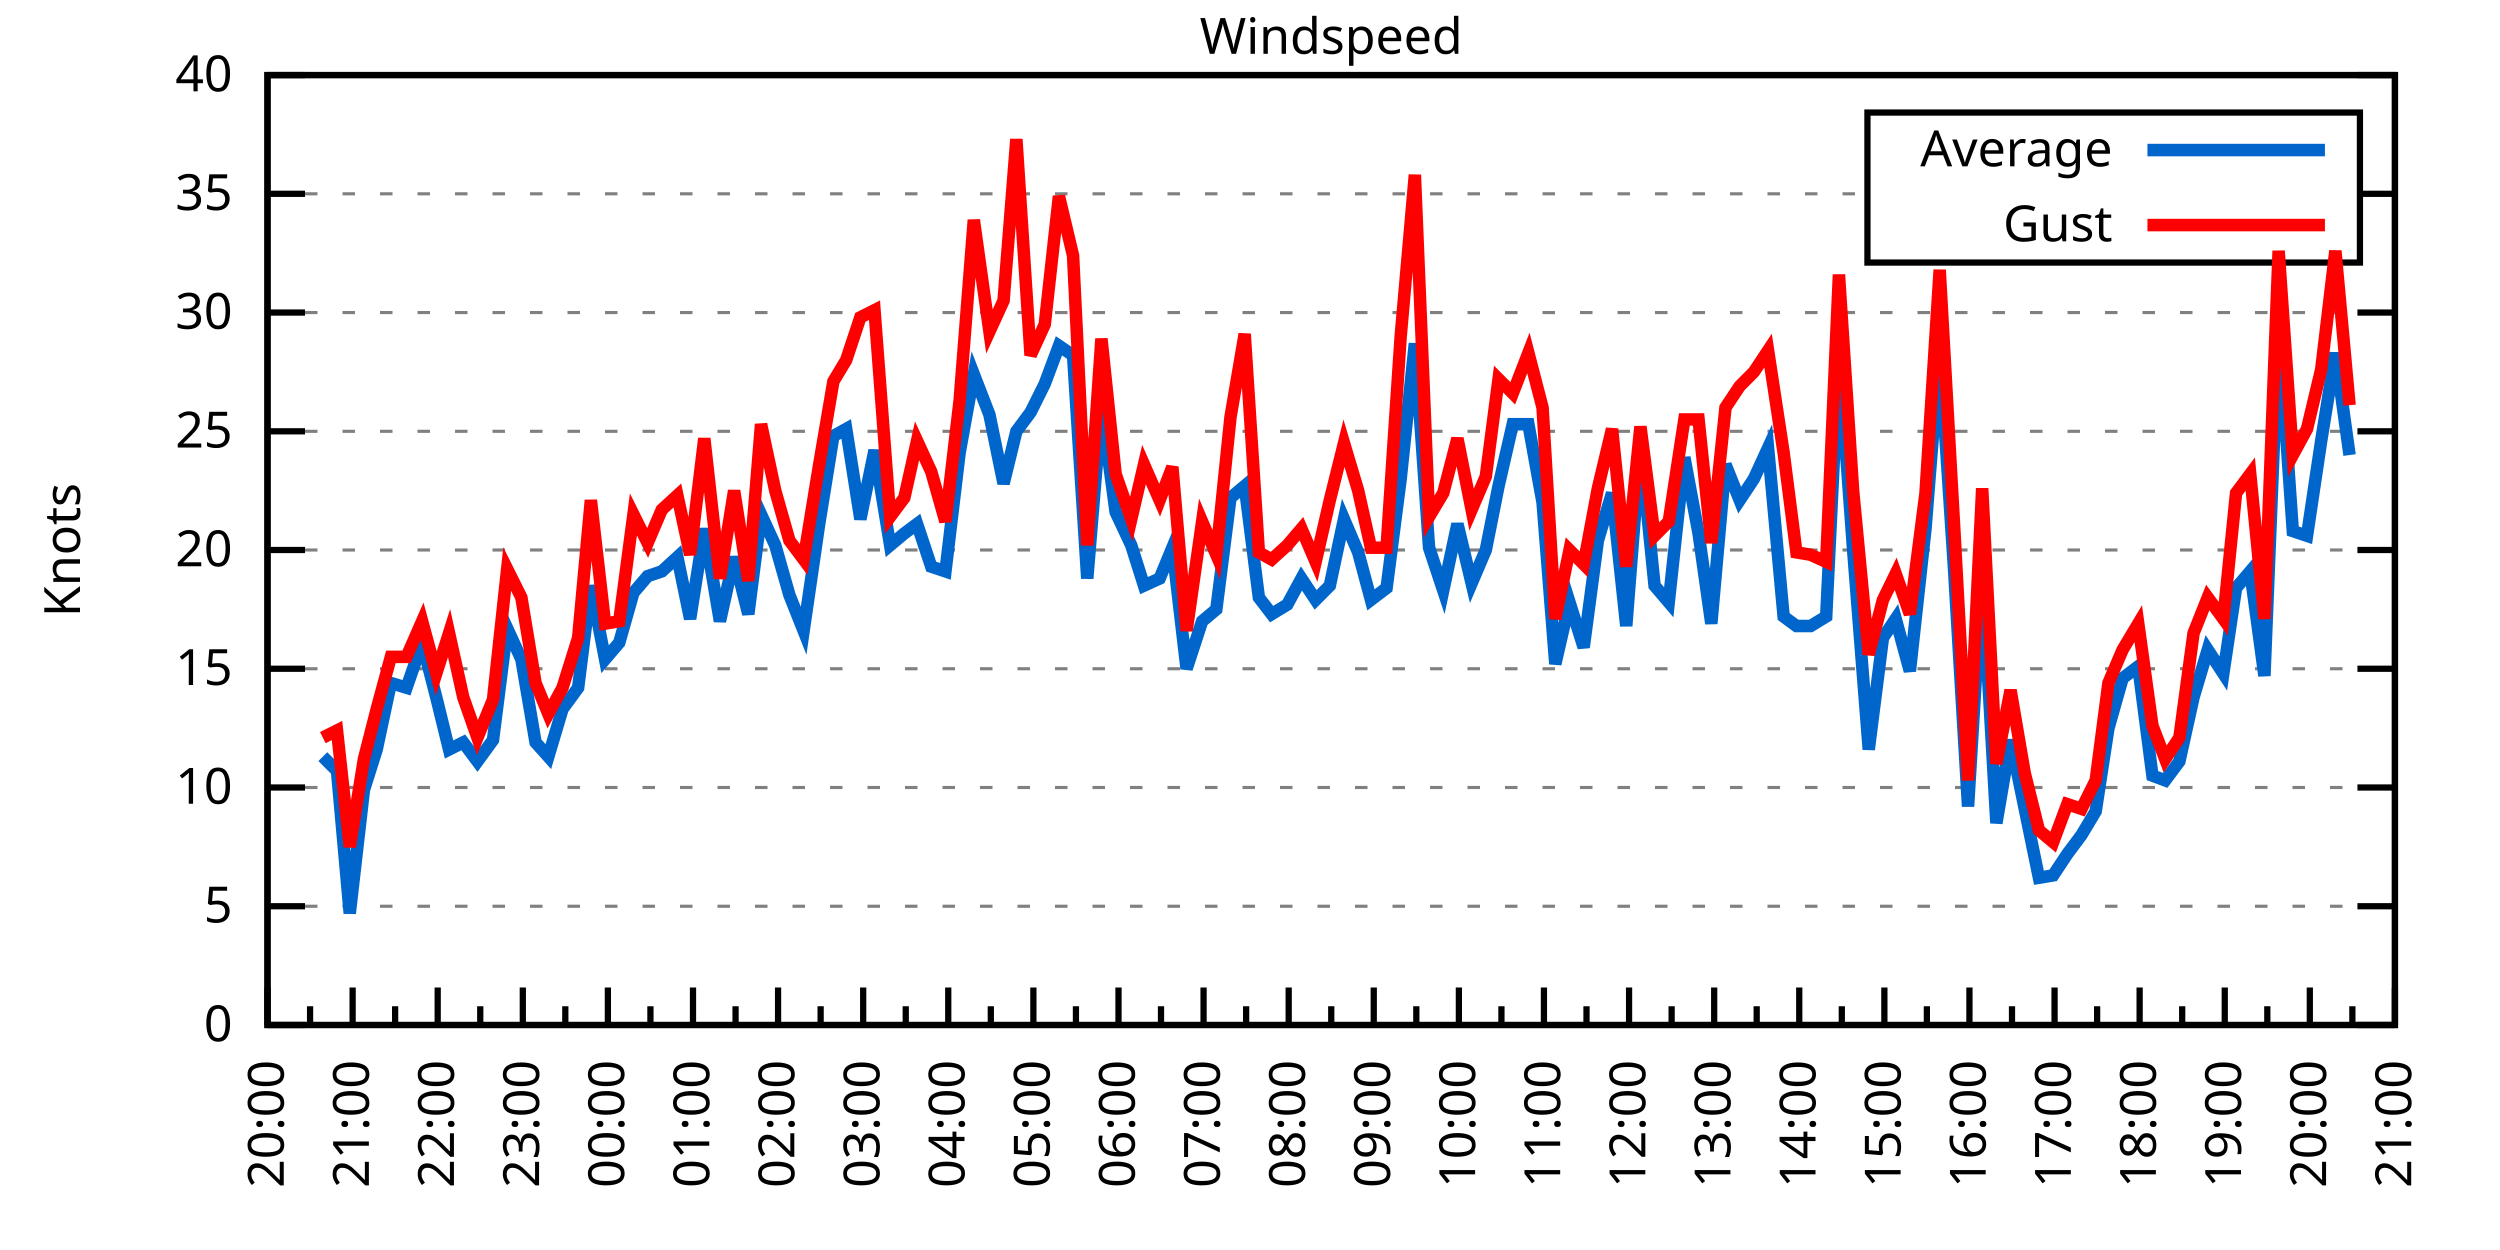
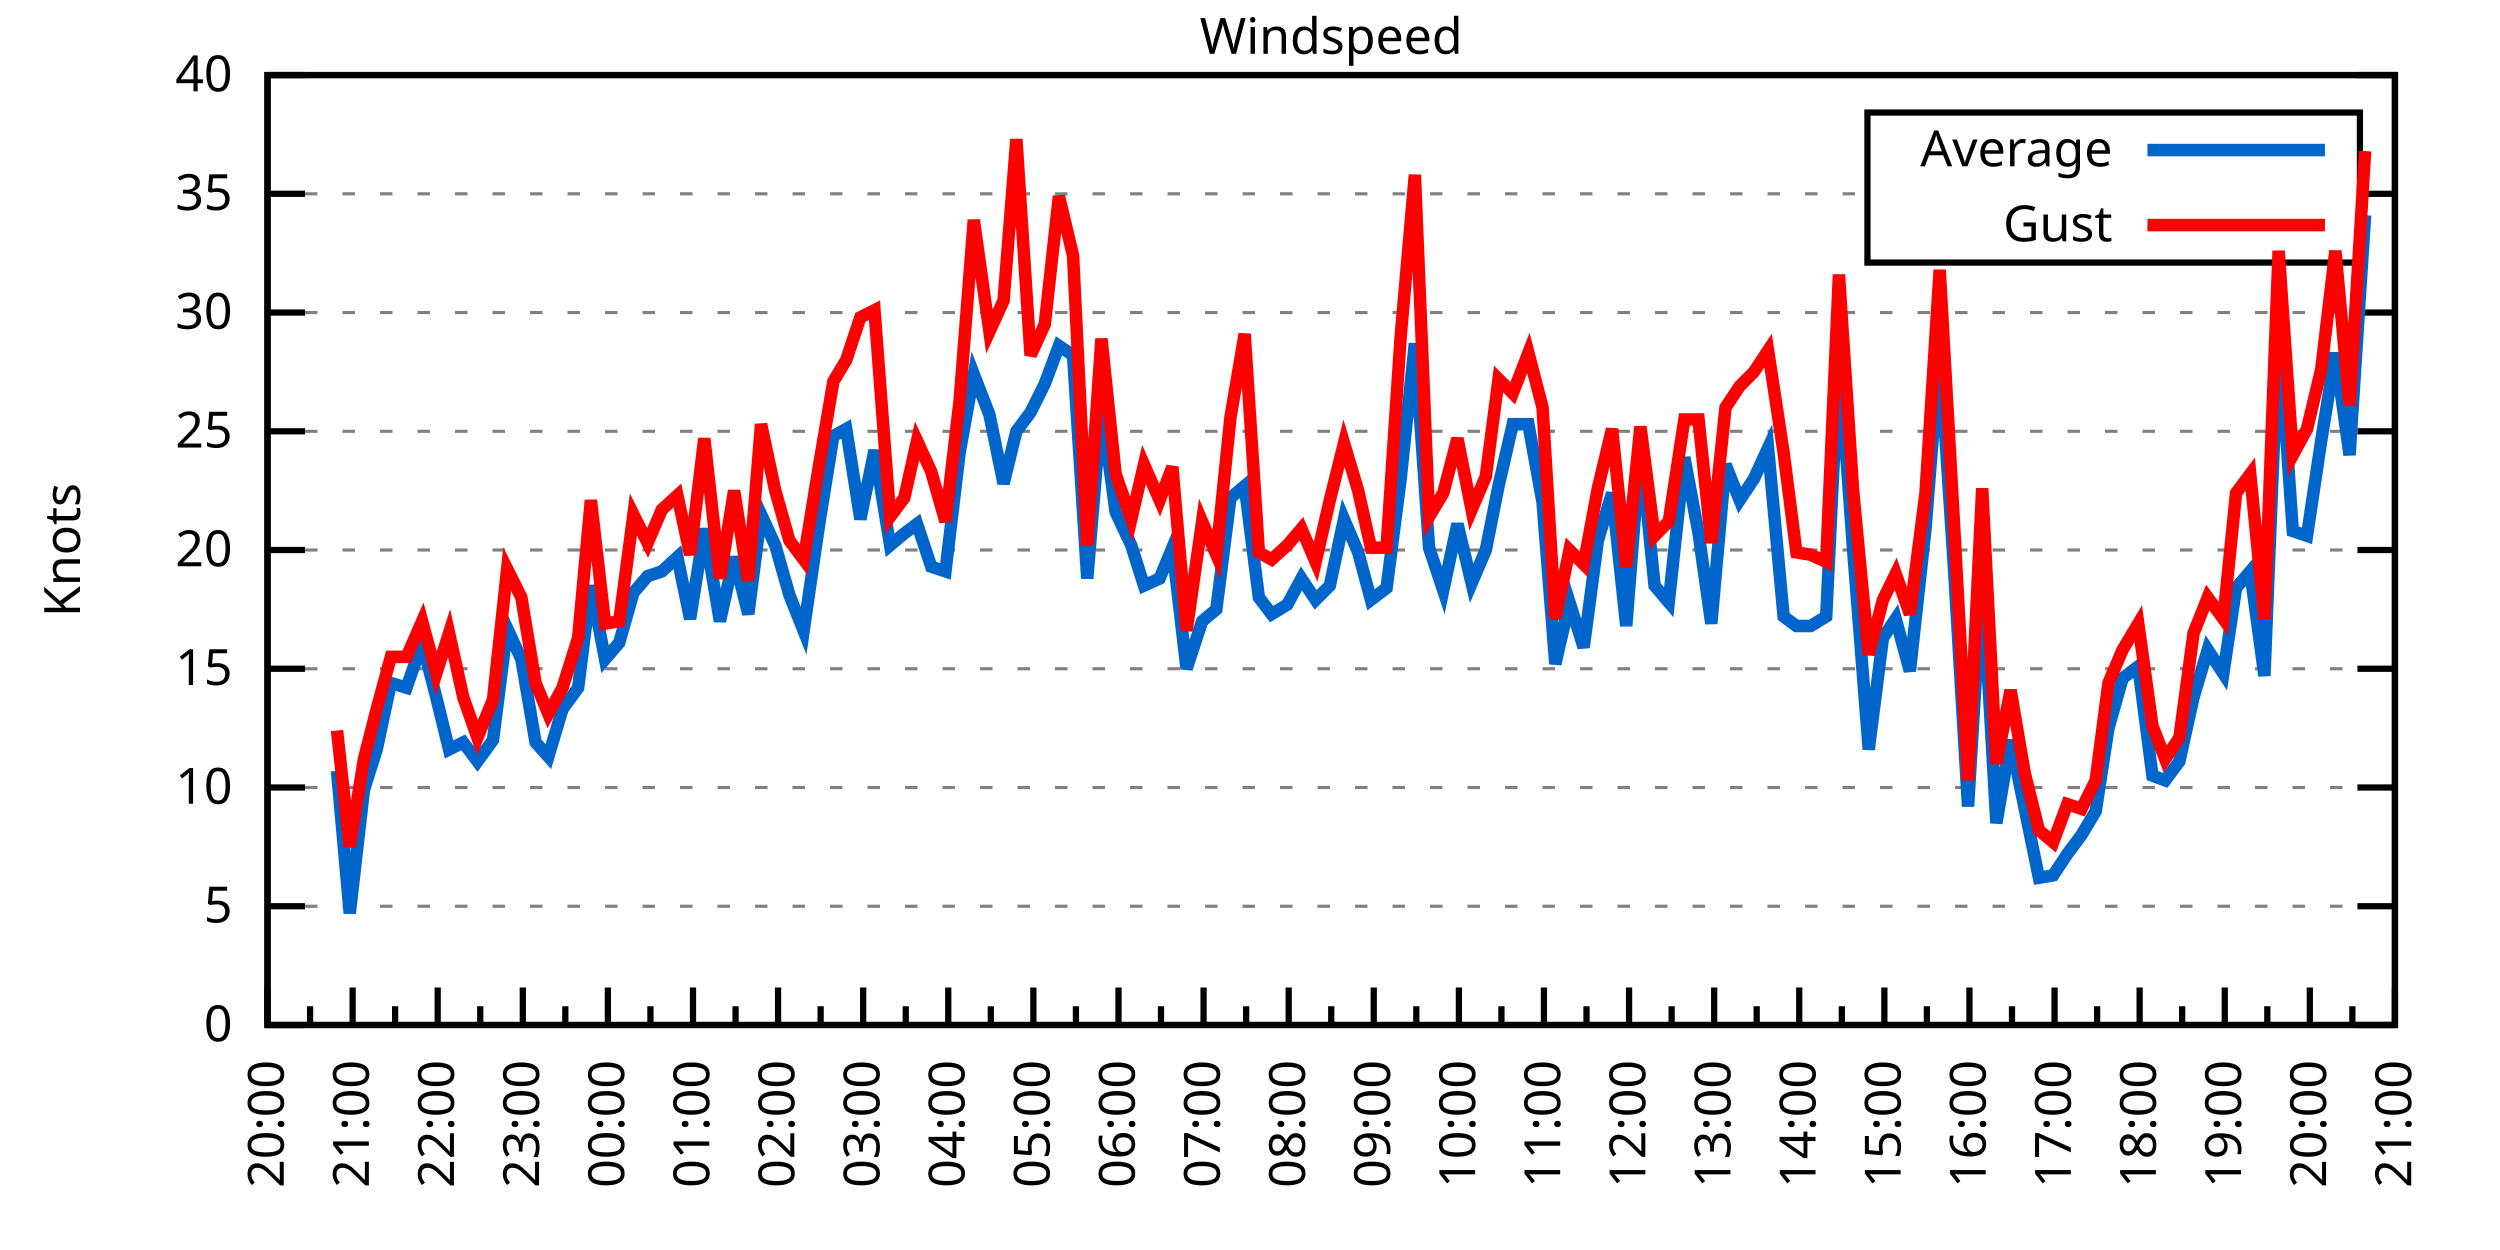
<svg xmlns="http://www.w3.org/2000/svg" xmlns:xlink="http://www.w3.org/1999/xlink" width="400" height="200" viewBox="0 0 400 200">
  <g id="gnuplot_canvas">
    <rect x="0" y="0" width="400" height="200" fill="none" />
    <defs>
      <circle id="gpDot" r="0.5" stroke-width="0.5" stroke="currentColor" />
      <path id="gpPt0" stroke-width="0.333" stroke="currentColor" d="M-1,0 h2 M0,-1 v2" />
      <path id="gpPt1" stroke-width="0.333" stroke="currentColor" d="M-1,-1 L1,1 M1,-1 L-1,1" />
      <path id="gpPt2" stroke-width="0.333" stroke="currentColor" d="M-1,0 L1,0 M0,-1 L0,1 M-1,-1 L1,1 M-1,1 L1,-1" />
      <rect id="gpPt3" stroke-width="0.333" stroke="currentColor" x="-1" y="-1" width="2" height="2" />
      <rect id="gpPt4" stroke-width="0.333" stroke="currentColor" fill="currentColor" x="-1" y="-1" width="2" height="2" />
      <circle id="gpPt5" stroke-width="0.333" stroke="currentColor" cx="0" cy="0" r="1" />
      <use xlink:href="#gpPt5" id="gpPt6" fill="currentColor" stroke="none" />
      <path id="gpPt7" stroke-width="0.333" stroke="currentColor" d="M0,-1.33 L-1.33,0.67 L1.33,0.67 z" />
      <use xlink:href="#gpPt7" id="gpPt8" fill="currentColor" stroke="none" />
      <use xlink:href="#gpPt7" id="gpPt9" stroke="currentColor" transform="rotate(180)" />
      <use xlink:href="#gpPt9" id="gpPt10" fill="currentColor" stroke="none" />
      <use xlink:href="#gpPt3" id="gpPt11" stroke="currentColor" transform="rotate(45)" />
      <use xlink:href="#gpPt11" id="gpPt12" fill="currentColor" stroke="none" />
      <path id="gpPt13" stroke-width="0.333" stroke="currentColor" d="M0,1.330 L1.265,0.411 L0.782,-1.067 L-0.782,-1.076 L-1.265,0.411 z" />
      <use xlink:href="#gpPt13" id="gpPt14" fill="currentColor" stroke="none" />
      <filter id="textbox" filterUnits="objectBoundingBox" x="0" y="0" height="1" width="1">
        <feFlood flood-color="white" flood-opacity="1" result="bgnd" />
        <feComposite in="SourceGraphic" in2="bgnd" operator="atop" />
      </filter>
      <filter id="greybox" filterUnits="objectBoundingBox" x="0" y="0" height="1" width="1">
        <feFlood flood-color="lightgrey" flood-opacity="1" result="grey" />
        <feComposite in="SourceGraphic" in2="grey" operator="atop" />
      </filter>
    </defs>
    <g fill="none" color="white" stroke="currentColor" stroke-width="1.00" stroke-linecap="butt" stroke-linejoin="miter">
</g>
    <g fill="none" color="black" stroke="currentColor" stroke-width="1.00" stroke-linecap="butt" stroke-linejoin="miter">
      <g stroke="none" shape-rendering="crispEdges">
        <polygon fill="rgb(255, 255, 255)" points="42.80,164.00 383.18,164.00 383.18,12.02 42.80,12.02 " />
      </g>
    </g>
    <g fill="none" color="black" stroke="currentColor" stroke-width="1.00" stroke-linecap="butt" stroke-linejoin="miter">
</g>
    <g fill="none" color="black" stroke="black" stroke-width="0.50" stroke-linecap="butt" stroke-linejoin="miter">
</g>
    <g fill="none" color="gray" stroke="currentColor" stroke-width="0.50" stroke-linecap="butt" stroke-linejoin="miter">
      <path stroke="gray" stroke-dasharray="2,4" class="gridline" d="M42.80,164.00 L383.19,164.00  " />
    </g>
    <g fill="none" color="gray" stroke="gray" stroke-width="1.00" stroke-linecap="butt" stroke-linejoin="miter">
</g>
    <g fill="none" color="black" stroke="currentColor" stroke-width="1.00" stroke-linecap="butt" stroke-linejoin="miter">
      <path stroke="black" d="M42.80,164.00 L48.80,164.00 M383.19,164.00 L377.19,164.00  " />
      <g transform="translate(37.20,166.60)" stroke="none" fill="black" font-family="Sans" font-size="8.00" text-anchor="end">
        <text>
          <tspan font-family="Sans"> 0</tspan>
        </text>
      </g>
    </g>
    <g fill="none" color="black" stroke="currentColor" stroke-width="1.00" stroke-linecap="butt" stroke-linejoin="miter">
</g>
    <g fill="none" color="black" stroke="black" stroke-width="0.50" stroke-linecap="butt" stroke-linejoin="miter">
</g>
    <g fill="none" color="gray" stroke="currentColor" stroke-width="0.50" stroke-linecap="butt" stroke-linejoin="miter">
      <path stroke="gray" stroke-dasharray="2,4" class="gridline" d="M42.80,145.00 L383.19,145.00  " />
    </g>
    <g fill="none" color="gray" stroke="gray" stroke-width="1.00" stroke-linecap="butt" stroke-linejoin="miter">
</g>
    <g fill="none" color="black" stroke="currentColor" stroke-width="1.00" stroke-linecap="butt" stroke-linejoin="miter">
      <path stroke="black" d="M42.80,145.00 L48.80,145.00 M383.19,145.00 L377.19,145.00  " />
      <g transform="translate(37.20,147.60)" stroke="none" fill="black" font-family="Sans" font-size="8.00" text-anchor="end">
        <text>
          <tspan font-family="Sans"> 5</tspan>
        </text>
      </g>
    </g>
    <g fill="none" color="black" stroke="currentColor" stroke-width="1.00" stroke-linecap="butt" stroke-linejoin="miter">
</g>
    <g fill="none" color="black" stroke="black" stroke-width="0.50" stroke-linecap="butt" stroke-linejoin="miter">
</g>
    <g fill="none" color="gray" stroke="currentColor" stroke-width="0.50" stroke-linecap="butt" stroke-linejoin="miter">
      <path stroke="gray" stroke-dasharray="2,4" class="gridline" d="M42.80,126.00 L383.19,126.00  " />
    </g>
    <g fill="none" color="gray" stroke="gray" stroke-width="1.00" stroke-linecap="butt" stroke-linejoin="miter">
</g>
    <g fill="none" color="black" stroke="currentColor" stroke-width="1.00" stroke-linecap="butt" stroke-linejoin="miter">
      <path stroke="black" d="M42.80,126.00 L48.80,126.00 M383.19,126.00 L377.19,126.00  " />
      <g transform="translate(37.20,128.60)" stroke="none" fill="black" font-family="Sans" font-size="8.00" text-anchor="end">
        <text>
          <tspan font-family="Sans"> 10</tspan>
        </text>
      </g>
    </g>
    <g fill="none" color="black" stroke="currentColor" stroke-width="1.00" stroke-linecap="butt" stroke-linejoin="miter">
</g>
    <g fill="none" color="black" stroke="black" stroke-width="0.50" stroke-linecap="butt" stroke-linejoin="miter">
</g>
    <g fill="none" color="gray" stroke="currentColor" stroke-width="0.50" stroke-linecap="butt" stroke-linejoin="miter">
      <path stroke="gray" stroke-dasharray="2,4" class="gridline" d="M42.80,107.00 L383.19,107.00  " />
    </g>
    <g fill="none" color="gray" stroke="gray" stroke-width="1.00" stroke-linecap="butt" stroke-linejoin="miter">
</g>
    <g fill="none" color="black" stroke="currentColor" stroke-width="1.00" stroke-linecap="butt" stroke-linejoin="miter">
      <path stroke="black" d="M42.80,107.00 L48.80,107.00 M383.19,107.00 L377.19,107.00  " />
      <g transform="translate(37.20,109.60)" stroke="none" fill="black" font-family="Sans" font-size="8.00" text-anchor="end">
        <text>
          <tspan font-family="Sans"> 15</tspan>
        </text>
      </g>
    </g>
    <g fill="none" color="black" stroke="currentColor" stroke-width="1.00" stroke-linecap="butt" stroke-linejoin="miter">
</g>
    <g fill="none" color="black" stroke="black" stroke-width="0.50" stroke-linecap="butt" stroke-linejoin="miter">
</g>
    <g fill="none" color="gray" stroke="currentColor" stroke-width="0.50" stroke-linecap="butt" stroke-linejoin="miter">
      <path stroke="gray" stroke-dasharray="2,4" class="gridline" d="M42.80,88.00 L383.19,88.00  " />
    </g>
    <g fill="none" color="gray" stroke="gray" stroke-width="1.00" stroke-linecap="butt" stroke-linejoin="miter">
</g>
    <g fill="none" color="black" stroke="currentColor" stroke-width="1.00" stroke-linecap="butt" stroke-linejoin="miter">
      <path stroke="black" d="M42.80,88.00 L48.80,88.00 M383.19,88.00 L377.19,88.00  " />
      <g transform="translate(37.20,90.60)" stroke="none" fill="black" font-family="Sans" font-size="8.00" text-anchor="end">
        <text>
          <tspan font-family="Sans"> 20</tspan>
        </text>
      </g>
    </g>
    <g fill="none" color="black" stroke="currentColor" stroke-width="1.00" stroke-linecap="butt" stroke-linejoin="miter">
</g>
    <g fill="none" color="black" stroke="black" stroke-width="0.50" stroke-linecap="butt" stroke-linejoin="miter">
</g>
    <g fill="none" color="gray" stroke="currentColor" stroke-width="0.50" stroke-linecap="butt" stroke-linejoin="miter">
      <path stroke="gray" stroke-dasharray="2,4" class="gridline" d="M42.80,69.01 L383.19,69.01  " />
    </g>
    <g fill="none" color="gray" stroke="gray" stroke-width="1.00" stroke-linecap="butt" stroke-linejoin="miter">
</g>
    <g fill="none" color="black" stroke="currentColor" stroke-width="1.00" stroke-linecap="butt" stroke-linejoin="miter">
      <path stroke="black" d="M42.80,69.01 L48.80,69.01 M383.19,69.01 L377.19,69.01  " />
      <g transform="translate(37.20,71.61)" stroke="none" fill="black" font-family="Sans" font-size="8.00" text-anchor="end">
        <text>
          <tspan font-family="Sans"> 25</tspan>
        </text>
      </g>
    </g>
    <g fill="none" color="black" stroke="currentColor" stroke-width="1.00" stroke-linecap="butt" stroke-linejoin="miter">
</g>
    <g fill="none" color="black" stroke="black" stroke-width="0.50" stroke-linecap="butt" stroke-linejoin="miter">
</g>
    <g fill="none" color="gray" stroke="currentColor" stroke-width="0.50" stroke-linecap="butt" stroke-linejoin="miter">
      <path stroke="gray" stroke-dasharray="2,4" class="gridline" d="M42.80,50.01 L383.19,50.01  " />
    </g>
    <g fill="none" color="gray" stroke="gray" stroke-width="1.00" stroke-linecap="butt" stroke-linejoin="miter">
</g>
    <g fill="none" color="black" stroke="currentColor" stroke-width="1.00" stroke-linecap="butt" stroke-linejoin="miter">
      <path stroke="black" d="M42.80,50.01 L48.80,50.01 M383.19,50.01 L377.19,50.01  " />
      <g transform="translate(37.20,52.61)" stroke="none" fill="black" font-family="Sans" font-size="8.00" text-anchor="end">
        <text>
          <tspan font-family="Sans"> 30</tspan>
        </text>
      </g>
    </g>
    <g fill="none" color="black" stroke="currentColor" stroke-width="1.00" stroke-linecap="butt" stroke-linejoin="miter">
</g>
    <g fill="none" color="black" stroke="black" stroke-width="0.50" stroke-linecap="butt" stroke-linejoin="miter">
</g>
    <g fill="none" color="gray" stroke="currentColor" stroke-width="0.50" stroke-linecap="butt" stroke-linejoin="miter">
      <path stroke="gray" stroke-dasharray="2,4" class="gridline" d="M42.80,31.01 L298.79,31.01 M377.59,31.01 L383.19,31.01  " />
    </g>
    <g fill="none" color="gray" stroke="gray" stroke-width="1.00" stroke-linecap="butt" stroke-linejoin="miter">
</g>
    <g fill="none" color="black" stroke="currentColor" stroke-width="1.00" stroke-linecap="butt" stroke-linejoin="miter">
      <path stroke="black" d="M42.80,31.01 L48.80,31.01 M383.19,31.01 L377.19,31.01  " />
      <g transform="translate(37.20,33.61)" stroke="none" fill="black" font-family="Sans" font-size="8.00" text-anchor="end">
        <text>
          <tspan font-family="Sans"> 35</tspan>
        </text>
      </g>
    </g>
    <g fill="none" color="black" stroke="currentColor" stroke-width="1.00" stroke-linecap="butt" stroke-linejoin="miter">
</g>
    <g fill="none" color="black" stroke="black" stroke-width="0.50" stroke-linecap="butt" stroke-linejoin="miter">
</g>
    <g fill="none" color="gray" stroke="currentColor" stroke-width="0.50" stroke-linecap="butt" stroke-linejoin="miter">
      <path stroke="gray" stroke-dasharray="2,4" class="gridline" d="M42.80,12.01 L383.19,12.01  " />
    </g>
    <g fill="none" color="gray" stroke="gray" stroke-width="1.00" stroke-linecap="butt" stroke-linejoin="miter">
</g>
    <g fill="none" color="black" stroke="currentColor" stroke-width="1.00" stroke-linecap="butt" stroke-linejoin="miter">
      <path stroke="black" d="M42.80,12.01 L48.80,12.01 M383.19,12.01 L377.19,12.01  " />
      <g transform="translate(37.20,14.61)" stroke="none" fill="black" font-family="Sans" font-size="8.00" text-anchor="end">
        <text>
          <tspan font-family="Sans"> 40</tspan>
        </text>
      </g>
    </g>
    <g fill="none" color="black" stroke="currentColor" stroke-width="1.00" stroke-linecap="butt" stroke-linejoin="miter">
      <path stroke="black" d="M42.80,164.00 L42.80,158.00  " />
      <g transform="translate(45.40,169.60) rotate(270)" stroke="none" fill="black" font-family="Sans" font-size="8.00" text-anchor="end">
        <text>
          <tspan font-family="Sans">20:00</tspan>
        </text>
      </g>
    </g>
    <g fill="none" color="black" stroke="currentColor" stroke-width="1.00" stroke-linecap="butt" stroke-linejoin="miter">
      <path stroke="black" d="M49.61,164.00 L49.61,161.00 M56.42,164.00 L56.42,158.00  " />
      <g transform="translate(59.02,169.60) rotate(270)" stroke="none" fill="black" font-family="Sans" font-size="8.00" text-anchor="end">
        <text>
          <tspan font-family="Sans">21:00</tspan>
        </text>
      </g>
    </g>
    <g fill="none" color="black" stroke="currentColor" stroke-width="1.00" stroke-linecap="butt" stroke-linejoin="miter">
      <path stroke="black" d="M63.22,164.00 L63.22,161.00 M70.03,164.00 L70.03,158.00  " />
      <g transform="translate(72.63,169.60) rotate(270)" stroke="none" fill="black" font-family="Sans" font-size="8.00" text-anchor="end">
        <text>
          <tspan font-family="Sans">22:00</tspan>
        </text>
      </g>
    </g>
    <g fill="none" color="black" stroke="currentColor" stroke-width="1.00" stroke-linecap="butt" stroke-linejoin="miter">
      <path stroke="black" d="M76.84,164.00 L76.84,161.00 M83.65,164.00 L83.65,158.00  " />
      <g transform="translate(86.25,169.60) rotate(270)" stroke="none" fill="black" font-family="Sans" font-size="8.00" text-anchor="end">
        <text>
          <tspan font-family="Sans">23:00</tspan>
        </text>
      </g>
    </g>
    <g fill="none" color="black" stroke="currentColor" stroke-width="1.00" stroke-linecap="butt" stroke-linejoin="miter">
      <path stroke="black" d="M90.45,164.00 L90.45,161.00 M97.26,164.00 L97.26,158.00  " />
      <g transform="translate(99.86,169.60) rotate(270)" stroke="none" fill="black" font-family="Sans" font-size="8.00" text-anchor="end">
        <text>
          <tspan font-family="Sans">00:00</tspan>
        </text>
      </g>
    </g>
    <g fill="none" color="black" stroke="currentColor" stroke-width="1.00" stroke-linecap="butt" stroke-linejoin="miter">
      <path stroke="black" d="M104.07,164.00 L104.07,161.00 M110.88,164.00 L110.88,158.00  " />
      <g transform="translate(113.48,169.60) rotate(270)" stroke="none" fill="black" font-family="Sans" font-size="8.00" text-anchor="end">
        <text>
          <tspan font-family="Sans">01:00</tspan>
        </text>
      </g>
    </g>
    <g fill="none" color="black" stroke="currentColor" stroke-width="1.00" stroke-linecap="butt" stroke-linejoin="miter">
      <path stroke="black" d="M117.69,164.00 L117.69,161.00 M124.49,164.00 L124.49,158.00  " />
      <g transform="translate(127.09,169.60) rotate(270)" stroke="none" fill="black" font-family="Sans" font-size="8.00" text-anchor="end">
        <text>
          <tspan font-family="Sans">02:00</tspan>
        </text>
      </g>
    </g>
    <g fill="none" color="black" stroke="currentColor" stroke-width="1.00" stroke-linecap="butt" stroke-linejoin="miter">
      <path stroke="black" d="M131.30,164.00 L131.30,161.00 M138.11,164.00 L138.11,158.00  " />
      <g transform="translate(140.71,169.60) rotate(270)" stroke="none" fill="black" font-family="Sans" font-size="8.00" text-anchor="end">
        <text>
          <tspan font-family="Sans">03:00</tspan>
        </text>
      </g>
    </g>
    <g fill="none" color="black" stroke="currentColor" stroke-width="1.00" stroke-linecap="butt" stroke-linejoin="miter">
      <path stroke="black" d="M144.92,164.00 L144.92,161.00 M151.72,164.00 L151.72,158.00  " />
      <g transform="translate(154.32,169.60) rotate(270)" stroke="none" fill="black" font-family="Sans" font-size="8.00" text-anchor="end">
        <text>
          <tspan font-family="Sans">04:00</tspan>
        </text>
      </g>
    </g>
    <g fill="none" color="black" stroke="currentColor" stroke-width="1.00" stroke-linecap="butt" stroke-linejoin="miter">
      <path stroke="black" d="M158.53,164.00 L158.53,161.00 M165.34,164.00 L165.34,158.00  " />
      <g transform="translate(167.94,169.60) rotate(270)" stroke="none" fill="black" font-family="Sans" font-size="8.00" text-anchor="end">
        <text>
          <tspan font-family="Sans">05:00</tspan>
        </text>
      </g>
    </g>
    <g fill="none" color="black" stroke="currentColor" stroke-width="1.00" stroke-linecap="butt" stroke-linejoin="miter">
      <path stroke="black" d="M172.15,164.00 L172.15,161.00 M178.96,164.00 L178.96,158.00  " />
      <g transform="translate(181.56,169.60) rotate(270)" stroke="none" fill="black" font-family="Sans" font-size="8.00" text-anchor="end">
        <text>
          <tspan font-family="Sans">06:00</tspan>
        </text>
      </g>
    </g>
    <g fill="none" color="black" stroke="currentColor" stroke-width="1.00" stroke-linecap="butt" stroke-linejoin="miter">
      <path stroke="black" d="M185.76,164.00 L185.76,161.00 M192.57,164.00 L192.57,158.00  " />
      <g transform="translate(195.17,169.60) rotate(270)" stroke="none" fill="black" font-family="Sans" font-size="8.00" text-anchor="end">
        <text>
          <tspan font-family="Sans">07:00</tspan>
        </text>
      </g>
    </g>
    <g fill="none" color="black" stroke="currentColor" stroke-width="1.00" stroke-linecap="butt" stroke-linejoin="miter">
      <path stroke="black" d="M199.38,164.00 L199.38,161.00 M206.19,164.00 L206.19,158.00  " />
      <g transform="translate(208.79,169.60) rotate(270)" stroke="none" fill="black" font-family="Sans" font-size="8.00" text-anchor="end">
        <text>
          <tspan font-family="Sans">08:00</tspan>
        </text>
      </g>
    </g>
    <g fill="none" color="black" stroke="currentColor" stroke-width="1.00" stroke-linecap="butt" stroke-linejoin="miter">
      <path stroke="black" d="M213.00,164.00 L213.00,161.00 M219.80,164.00 L219.80,158.00  " />
      <g transform="translate(222.40,169.60) rotate(270)" stroke="none" fill="black" font-family="Sans" font-size="8.00" text-anchor="end">
        <text>
          <tspan font-family="Sans">09:00</tspan>
        </text>
      </g>
    </g>
    <g fill="none" color="black" stroke="currentColor" stroke-width="1.00" stroke-linecap="butt" stroke-linejoin="miter">
      <path stroke="black" d="M226.61,164.00 L226.61,161.00 M233.42,164.00 L233.42,158.00  " />
      <g transform="translate(236.02,169.60) rotate(270)" stroke="none" fill="black" font-family="Sans" font-size="8.00" text-anchor="end">
        <text>
          <tspan font-family="Sans">10:00</tspan>
        </text>
      </g>
    </g>
    <g fill="none" color="black" stroke="currentColor" stroke-width="1.00" stroke-linecap="butt" stroke-linejoin="miter">
      <path stroke="black" d="M240.23,164.00 L240.23,161.00 M247.03,164.00 L247.03,158.00  " />
      <g transform="translate(249.63,169.60) rotate(270)" stroke="none" fill="black" font-family="Sans" font-size="8.00" text-anchor="end">
        <text>
          <tspan font-family="Sans">11:00</tspan>
        </text>
      </g>
    </g>
    <g fill="none" color="black" stroke="currentColor" stroke-width="1.00" stroke-linecap="butt" stroke-linejoin="miter">
      <path stroke="black" d="M253.84,164.00 L253.84,161.00 M260.65,164.00 L260.65,158.00  " />
      <g transform="translate(263.25,169.60) rotate(270)" stroke="none" fill="black" font-family="Sans" font-size="8.00" text-anchor="end">
        <text>
          <tspan font-family="Sans">12:00</tspan>
        </text>
      </g>
    </g>
    <g fill="none" color="black" stroke="currentColor" stroke-width="1.00" stroke-linecap="butt" stroke-linejoin="miter">
      <path stroke="black" d="M267.46,164.00 L267.46,161.00 M274.27,164.00 L274.27,158.00  " />
      <g transform="translate(276.87,169.60) rotate(270)" stroke="none" fill="black" font-family="Sans" font-size="8.00" text-anchor="end">
        <text>
          <tspan font-family="Sans">13:00</tspan>
        </text>
      </g>
    </g>
    <g fill="none" color="black" stroke="currentColor" stroke-width="1.00" stroke-linecap="butt" stroke-linejoin="miter">
      <path stroke="black" d="M281.07,164.00 L281.07,161.00 M287.88,164.00 L287.88,158.00  " />
      <g transform="translate(290.48,169.60) rotate(270)" stroke="none" fill="black" font-family="Sans" font-size="8.00" text-anchor="end">
        <text>
          <tspan font-family="Sans">14:00</tspan>
        </text>
      </g>
    </g>
    <g fill="none" color="black" stroke="currentColor" stroke-width="1.00" stroke-linecap="butt" stroke-linejoin="miter">
      <path stroke="black" d="M294.69,164.00 L294.69,161.00 M301.50,164.00 L301.50,158.00  " />
      <g transform="translate(304.10,169.60) rotate(270)" stroke="none" fill="black" font-family="Sans" font-size="8.00" text-anchor="end">
        <text>
          <tspan font-family="Sans">15:00</tspan>
        </text>
      </g>
    </g>
    <g fill="none" color="black" stroke="currentColor" stroke-width="1.00" stroke-linecap="butt" stroke-linejoin="miter">
      <path stroke="black" d="M308.30,164.00 L308.30,161.00 M315.11,164.00 L315.11,158.00  " />
      <g transform="translate(317.71,169.60) rotate(270)" stroke="none" fill="black" font-family="Sans" font-size="8.00" text-anchor="end">
        <text>
          <tspan font-family="Sans">16:00</tspan>
        </text>
      </g>
    </g>
    <g fill="none" color="black" stroke="currentColor" stroke-width="1.00" stroke-linecap="butt" stroke-linejoin="miter">
      <path stroke="black" d="M321.92,164.00 L321.92,161.00 M328.73,164.00 L328.73,158.00  " />
      <g transform="translate(331.33,169.60) rotate(270)" stroke="none" fill="black" font-family="Sans" font-size="8.00" text-anchor="end">
        <text>
          <tspan font-family="Sans">17:00</tspan>
        </text>
      </g>
    </g>
    <g fill="none" color="black" stroke="currentColor" stroke-width="1.00" stroke-linecap="butt" stroke-linejoin="miter">
      <path stroke="black" d="M335.54,164.00 L335.54,161.00 M342.34,164.00 L342.34,158.00  " />
      <g transform="translate(344.94,169.60) rotate(270)" stroke="none" fill="black" font-family="Sans" font-size="8.00" text-anchor="end">
        <text>
          <tspan font-family="Sans">18:00</tspan>
        </text>
      </g>
    </g>
    <g fill="none" color="black" stroke="currentColor" stroke-width="1.00" stroke-linecap="butt" stroke-linejoin="miter">
      <path stroke="black" d="M349.15,164.00 L349.15,161.00 M355.96,164.00 L355.96,158.00  " />
      <g transform="translate(358.56,169.60) rotate(270)" stroke="none" fill="black" font-family="Sans" font-size="8.00" text-anchor="end">
        <text>
          <tspan font-family="Sans">19:00</tspan>
        </text>
      </g>
    </g>
    <g fill="none" color="black" stroke="currentColor" stroke-width="1.00" stroke-linecap="butt" stroke-linejoin="miter">
      <path stroke="black" d="M362.77,164.00 L362.77,161.00 M369.57,164.00 L369.57,158.00  " />
      <g transform="translate(372.17,169.60) rotate(270)" stroke="none" fill="black" font-family="Sans" font-size="8.00" text-anchor="end">
        <text>
          <tspan font-family="Sans">20:00</tspan>
        </text>
      </g>
    </g>
    <g fill="none" color="black" stroke="currentColor" stroke-width="1.00" stroke-linecap="butt" stroke-linejoin="miter">
      <path stroke="black" d="M376.38,164.00 L376.38,161.00 M383.19,164.00 L383.19,158.00  " />
      <g transform="translate(385.79,169.60) rotate(270)" stroke="none" fill="black" font-family="Sans" font-size="8.00" text-anchor="end">
        <text>
          <tspan font-family="Sans">21:00</tspan>
        </text>
      </g>
    </g>
    <g fill="none" color="black" stroke="currentColor" stroke-width="1.00" stroke-linecap="butt" stroke-linejoin="miter">
</g>
    <g fill="none" color="black" stroke="currentColor" stroke-width="1.00" stroke-linecap="butt" stroke-linejoin="miter">
      <path stroke="black" d="M42.80,12.01 L42.80,164.00 L383.19,164.00 L383.19,12.01 L42.80,12.01 Z  " />
    </g>
    <g fill="none" color="black" stroke="currentColor" stroke-width="1.00" stroke-linecap="butt" stroke-linejoin="miter">
      <g transform="translate(12.80,88.01) rotate(270)" stroke="none" fill="black" font-family="Sans" font-size="8.00" text-anchor="middle">
        <text>
          <tspan font-family="Sans">Knots</tspan>
        </text>
      </g>
    </g>
    <g fill="none" color="black" stroke="currentColor" stroke-width="1.00" stroke-linecap="butt" stroke-linejoin="miter">
</g>
    <g fill="none" color="black" stroke="currentColor" stroke-width="1.00" stroke-linecap="butt" stroke-linejoin="miter">
      <path stroke="black" d="M298.79,42.01 L298.79,18.01 L377.59,18.01 L377.59,42.01 L298.79,42.01 Z  " />
    </g>
    <g id="Windspeed_plot_1">
      <g fill="none" color="white" stroke="black" stroke-width="2.00" stroke-linecap="butt" stroke-linejoin="miter">
</g>
      <g fill="none" color="black" stroke="currentColor" stroke-width="2.00" stroke-linecap="butt" stroke-linejoin="miter">
        <g transform="translate(337.99,26.61)" stroke="none" fill="black" font-family="Sans" font-size="8.00" text-anchor="end">
          <text>
            <tspan font-family="Sans">Average</tspan>
          </text>
        </g>
      </g>
      <g fill="none" color="black" stroke="currentColor" stroke-width="2.00" stroke-linecap="butt" stroke-linejoin="miter">
-         <path stroke="rgb(  0, 102, 204)" d="M343.59,24.01 L371.99,24.01 M51.65,121.06 L53.92,123.34 L55.96,146.14 L58.23,126.38 L60.27,119.92 L62.54,109.28   L65.04,110.04 L67.54,102.82 L69.80,111.56 L71.85,119.92 L74.12,118.78 L76.39,121.82 L78.88,118.40 L81.15,100.54   L83.42,105.48 L85.69,118.78 L87.73,121.06 L90.00,113.46 L92.50,110.04 L94.54,93.70 L96.81,105.48 L99.08,102.82   L101.35,94.84 L103.62,92.18 L105.89,91.42 L108.38,89.14 L110.42,99.02 L112.69,84.59 L115.19,99.40 L117.46,89.14   L119.73,98.26 L121.77,82.31 L124.04,87.25 L126.31,95.22 L128.58,100.92 L131.07,83.83 L133.34,69.77 L135.39,68.63   L137.66,83.07 L139.92,72.05 L142.42,87.25 L144.69,85.35 L146.73,83.83 L149.00,90.66 L151.27,91.42 L153.54,72.43   L155.81,59.89 L158.31,66.35 L160.57,77.37 L162.62,69.01 L164.89,65.97 L167.16,61.41 L169.43,55.33 L171.69,56.85   L173.96,92.56 L176.23,65.21 L178.50,81.93 L181.00,87.25 L183.04,93.70 L185.54,92.56 L187.58,87.63 L189.85,107.00   L192.34,99.40 L194.61,97.50 L196.88,79.65 L199.15,77.75 L201.42,95.60 L203.46,98.26 L205.96,96.74 L208.23,92.56   L210.50,95.98 L212.77,93.70 L215.04,83.07 L217.31,88.38 L219.35,95.98 L221.85,94.08 L224.11,76.61 L226.38,54.95   L228.65,87.63 L230.92,94.46 L233.19,83.83 L235.46,93.32 L237.73,88.00 L239.77,77.75 L242.04,67.87 L244.54,67.87   L246.81,80.41 L248.85,106.24 L251.12,96.36 L253.39,103.58 L255.66,86.49 L257.93,78.89 L260.20,100.16 L262.47,71.29   L264.73,93.70 L267.00,96.36 L269.50,73.19 L271.77,85.35 L273.81,99.78 L276.08,74.33 L278.35,80.03 L280.62,76.61   L282.89,71.67 L285.38,98.64 L287.43,100.16 L289.70,100.16 L292.19,98.64 L294.23,56.85 L296.50,88.00 L299.00,119.92   L301.27,102.06 L303.31,99.02 L305.58,107.38 L308.08,84.59 L310.35,56.09 L312.62,90.66 L314.89,129.04 L317.15,91.80   L319.42,131.70 L321.69,118.40 L323.96,129.42 L326.23,140.44 L328.50,140.06 L330.77,136.64 L333.04,133.60 L335.31,129.80   L337.35,116.50 L339.62,108.52 L342.12,106.62 L344.39,124.10 L346.43,124.86 L348.70,121.82 L350.97,111.56 L353.24,103.96   L355.73,107.76 L357.77,94.08 L360.04,91.42 L362.31,108.14 L364.58,52.29 L366.85,84.97 L369.12,85.73 L371.39,70.53   L373.66,56.47 L375.93,72.81  " />
+         <path stroke="rgb(  0, 102, 204)" d="M343.59,24.01 L371.99,24.01 M53.92,123.34 L55.96,146.14 L58.23,126.38 L60.27,119.92 L62.54,109.28 L65.04,110.04   L67.54,102.82 L69.80,111.56 L71.85,119.92 L74.12,118.78 L76.39,121.82 L78.88,118.40 L81.15,100.54 L83.42,105.48   L85.69,118.78 L87.73,121.06 L90.00,113.46 L92.50,110.04 L94.54,93.70 L96.81,105.48 L99.08,102.82 L101.35,94.84   L103.62,92.18 L105.89,91.42 L108.38,89.14 L110.42,99.02 L112.69,84.59 L115.19,99.40 L117.46,89.14 L119.73,98.26   L121.77,82.31 L124.04,87.25 L126.31,95.22 L128.58,100.92 L131.07,83.83 L133.34,69.77 L135.39,68.63 L137.66,83.07   L139.92,72.05 L142.42,87.25 L144.69,85.35 L146.73,83.83 L149.00,90.66 L151.27,91.42 L153.54,72.43 L155.81,59.89   L158.31,66.35 L160.57,77.37 L162.62,69.01 L164.89,65.97 L167.16,61.41 L169.43,55.33 L171.69,56.85 L173.96,92.56   L176.23,65.21 L178.50,81.93 L181.00,87.25 L183.04,93.70 L185.54,92.56 L187.58,87.63 L189.85,107.00 L192.34,99.40   L194.61,97.50 L196.88,79.65 L199.15,77.75 L201.42,95.60 L203.46,98.26 L205.96,96.74 L208.23,92.56 L210.50,95.98   L212.77,93.70 L215.04,83.07 L217.31,88.38 L219.35,95.98 L221.85,94.08 L224.11,76.61 L226.38,54.95 L228.65,87.63   L230.92,94.46 L233.19,83.83 L235.46,93.32 L237.73,88.00 L239.77,77.75 L242.04,67.87 L244.54,67.87 L246.81,80.41   L248.85,106.24 L251.12,96.36 L253.39,103.58 L255.66,86.49 L257.93,78.89 L260.20,100.16 L262.47,71.29 L264.73,93.70   L267.00,96.36 L269.50,73.19 L271.77,85.35 L273.81,99.78 L276.08,74.33 L278.35,80.03 L280.62,76.61 L282.89,71.67   L285.38,98.64 L287.43,100.16 L289.70,100.16 L292.19,98.64 L294.23,56.85 L296.50,88.00 L299.00,119.92 L301.27,102.06   L303.31,99.02 L305.58,107.38 L308.08,84.59 L310.35,56.09 L312.62,90.66 L314.89,129.04 L317.15,91.80 L319.42,131.70   L321.69,118.40 L323.96,129.42 L326.23,140.44 L328.50,140.06 L330.77,136.64 L333.04,133.60 L335.31,129.80 L337.35,116.50   L339.62,108.52 L342.12,106.62 L344.39,124.10 L346.43,124.86 L348.70,121.82 L350.97,111.56 L353.24,103.96 L355.73,107.76   L357.77,94.08 L360.04,91.42 L362.31,108.14 L364.58,52.29 L366.85,84.97 L369.12,85.73 L371.39,70.53 L373.66,56.47   L375.93,72.81 L378.42,34.43  " />
      </g>
    </g>
    <g id="Windspeed_plot_2">
      <g fill="none" color="black" stroke="currentColor" stroke-width="2.00" stroke-linecap="butt" stroke-linejoin="miter">
        <g transform="translate(337.99,38.61)" stroke="none" fill="black" font-family="Sans" font-size="8.00" text-anchor="end">
          <text>
            <tspan font-family="Sans">Gust</tspan>
          </text>
        </g>
      </g>
      <g fill="none" color="black" stroke="currentColor" stroke-width="2.00" stroke-linecap="butt" stroke-linejoin="miter">
-         <path stroke="rgb(255,   0,   0)" d="M343.59,36.01 L371.99,36.01 M51.65,118.02 L53.92,116.88 L55.96,135.50 L58.23,121.44 L60.27,113.46 L62.54,105.10   L65.04,105.10 L67.54,99.40 L69.80,107.76 L71.85,101.30 L74.12,111.56 L76.39,118.02 L78.88,111.94 L81.15,91.04   L83.42,95.60 L85.69,109.28 L87.73,114.22 L90.00,110.04 L92.50,102.06 L94.54,80.03 L96.81,99.78 L99.08,99.40   L101.35,82.31 L103.62,86.87 L105.89,81.55 L108.38,79.27 L110.42,88.76 L112.69,70.15 L115.19,92.56 L117.46,78.51   L119.73,92.94 L121.77,67.87 L124.04,78.51 L126.31,86.49 L128.58,89.52 L131.07,74.33 L133.34,61.03 L135.39,57.61   L137.66,50.77 L139.92,49.63 L142.42,82.69 L144.69,79.65 L146.73,70.53 L149.00,75.47 L151.27,83.45 L153.54,64.07   L155.81,35.19 L158.31,53.05 L160.57,48.11 L162.62,22.27 L164.89,56.85 L167.16,51.91 L169.43,31.39 L171.69,40.89   L173.96,87.25 L176.23,54.19 L178.50,75.85 L181.00,83.07 L183.04,74.33 L185.54,80.03 L187.58,74.71 L189.85,100.92   L192.34,83.45 L194.61,88.76 L196.88,66.73 L199.15,53.43 L201.42,88.38 L203.46,89.52 L205.96,87.25 L208.23,84.59   L210.50,89.90 L212.77,80.03 L215.04,70.91 L217.31,78.51 L219.35,87.63 L221.85,87.63 L224.11,53.81 L226.38,27.97   L228.65,82.69 L230.92,78.89 L233.19,70.15 L235.46,81.55 L237.73,76.23 L239.77,60.65 L242.04,62.93 L244.54,56.47   L246.81,65.21 L248.85,99.02 L251.12,88.00 L253.39,90.28 L255.66,78.13 L257.93,68.63 L260.20,90.66 L262.47,68.25   L264.73,85.73 L267.00,83.45 L269.50,67.11 L271.77,67.11 L273.81,86.87 L276.08,65.21 L278.35,61.79 L280.62,59.51   L282.89,56.09 L285.38,72.43 L287.43,88.38 L289.70,88.76 L292.19,89.90 L294.23,43.93 L296.50,78.51 L299.00,104.72   L301.27,95.98 L303.31,91.80 L305.58,98.26 L308.08,78.89 L310.35,43.17 L312.62,83.45 L314.89,124.86 L317.15,78.13   L319.42,122.20 L321.69,110.42 L323.96,123.72 L326.23,132.84 L328.50,134.74 L330.77,128.66 L333.04,129.42 L335.31,124.86   L337.35,109.28 L339.62,103.96 L342.12,99.78 L344.39,116.12 L346.43,121.44 L348.70,118.02 L350.97,101.30 L353.24,95.60   L355.73,99.02 L357.77,78.89 L360.04,75.85 L362.31,99.02 L364.58,40.13 L366.85,72.81 L369.12,68.63 L371.39,59.13   L373.66,40.13 L375.93,64.83  " />
+         <path stroke="rgb(255,   0,   0)" d="M343.59,36.01 L371.99,36.01 M53.92,116.88 L55.96,135.50 L58.23,121.44 L60.27,113.46 L62.54,105.10 L65.04,105.10   L67.54,99.40 L69.80,107.76 L71.85,101.30 L74.12,111.56 L76.39,118.02 L78.88,111.94 L81.15,91.04 L83.42,95.60   L85.69,109.28 L87.73,114.22 L90.00,110.04 L92.50,102.06 L94.54,80.03 L96.81,99.78 L99.08,99.40 L101.35,82.31   L103.62,86.87 L105.89,81.55 L108.38,79.27 L110.42,88.76 L112.69,70.15 L115.19,92.56 L117.46,78.51 L119.73,92.94   L121.77,67.87 L124.04,78.51 L126.31,86.49 L128.58,89.52 L131.07,74.33 L133.34,61.03 L135.39,57.61 L137.66,50.77   L139.92,49.63 L142.42,82.69 L144.69,79.65 L146.73,70.53 L149.00,75.47 L151.27,83.45 L153.54,64.07 L155.81,35.19   L158.31,53.05 L160.57,48.11 L162.62,22.27 L164.89,56.85 L167.16,51.91 L169.43,31.39 L171.69,40.89 L173.96,87.25   L176.23,54.19 L178.50,75.85 L181.00,83.07 L183.04,74.33 L185.54,80.03 L187.58,74.71 L189.85,100.92 L192.34,83.45   L194.61,88.76 L196.88,66.73 L199.15,53.43 L201.42,88.38 L203.46,89.52 L205.96,87.25 L208.23,84.59 L210.50,89.90   L212.77,80.03 L215.04,70.91 L217.31,78.51 L219.35,87.63 L221.85,87.63 L224.11,53.81 L226.38,27.97 L228.65,82.69   L230.92,78.89 L233.19,70.15 L235.46,81.55 L237.73,76.23 L239.77,60.65 L242.04,62.93 L244.54,56.47 L246.81,65.21   L248.85,99.02 L251.12,88.00 L253.39,90.28 L255.66,78.13 L257.93,68.63 L260.20,90.66 L262.47,68.25 L264.73,85.73   L267.00,83.45 L269.50,67.11 L271.77,67.11 L273.81,86.87 L276.08,65.21 L278.35,61.79 L280.62,59.51 L282.89,56.09   L285.38,72.43 L287.43,88.38 L289.70,88.76 L292.19,89.90 L294.23,43.93 L296.50,78.51 L299.00,104.72 L301.27,95.98   L303.31,91.80 L305.58,98.26 L308.08,78.89 L310.35,43.17 L312.62,83.45 L314.89,124.86 L317.15,78.13 L319.42,122.20   L321.69,110.42 L323.96,123.72 L326.23,132.84 L328.50,134.74 L330.77,128.66 L333.04,129.42 L335.31,124.86 L337.35,109.28   L339.62,103.96 L342.12,99.78 L344.39,116.12 L346.43,121.44 L348.70,118.02 L350.97,101.30 L353.24,95.60 L355.73,99.02   L357.77,78.89 L360.04,75.85 L362.31,99.02 L364.58,40.13 L366.85,72.81 L369.12,68.63 L371.39,59.13 L373.66,40.13   L375.93,64.83 L378.42,24.17  " />
      </g>
    </g>
    <g fill="none" color="black" stroke="currentColor" stroke-width="2.00" stroke-linecap="butt" stroke-linejoin="miter">
</g>
    <g fill="none" color="black" stroke="black" stroke-width="1.00" stroke-linecap="butt" stroke-linejoin="miter">
</g>
    <g fill="none" color="black" stroke="currentColor" stroke-width="1.00" stroke-linecap="butt" stroke-linejoin="miter">
      <path stroke="black" d="M42.80,12.01 L42.80,164.00 L383.19,164.00 L383.19,12.01 L42.80,12.01 Z  " />
    </g>
    <g fill="none" color="black" stroke="currentColor" stroke-width="1.00" stroke-linecap="butt" stroke-linejoin="miter">
      <g transform="translate(212.99,8.61)" stroke="none" fill="black" font-family="Sans" font-size="8.00" text-anchor="middle">
        <text>
          <tspan font-family="Sans">Windspeed</tspan>
        </text>
      </g>
    </g>
    <g fill="none" color="black" stroke="currentColor" stroke-width="1.00" stroke-linecap="butt" stroke-linejoin="miter">
</g>
  </g>
</svg>
